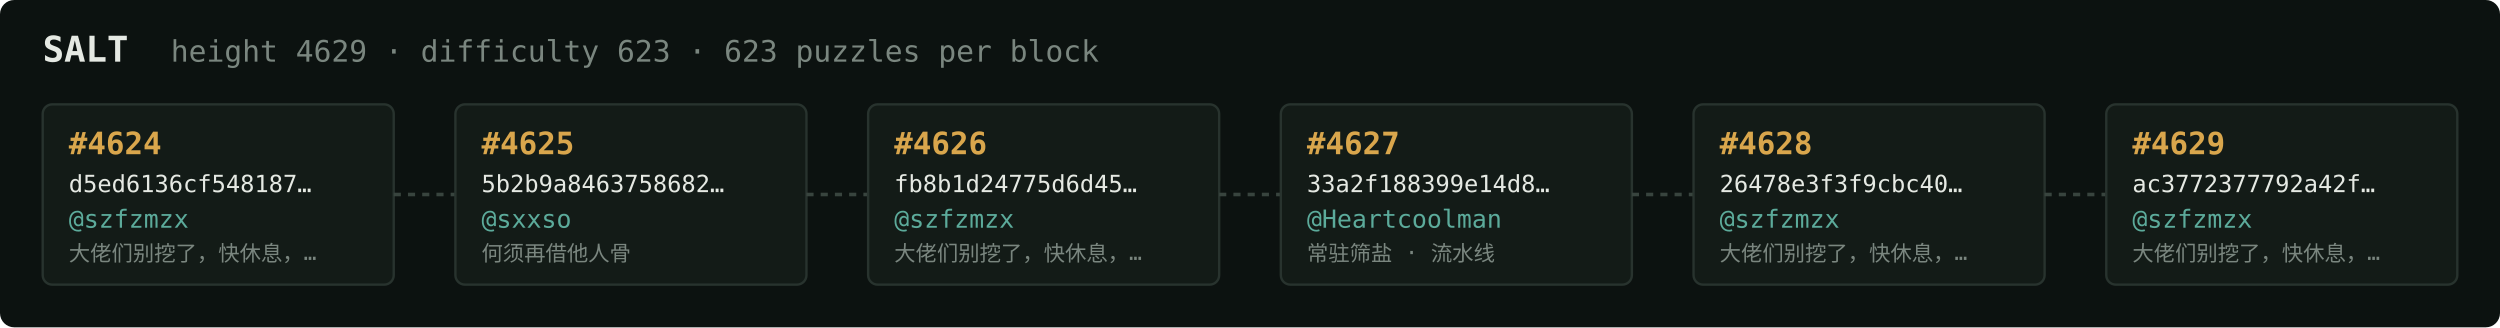
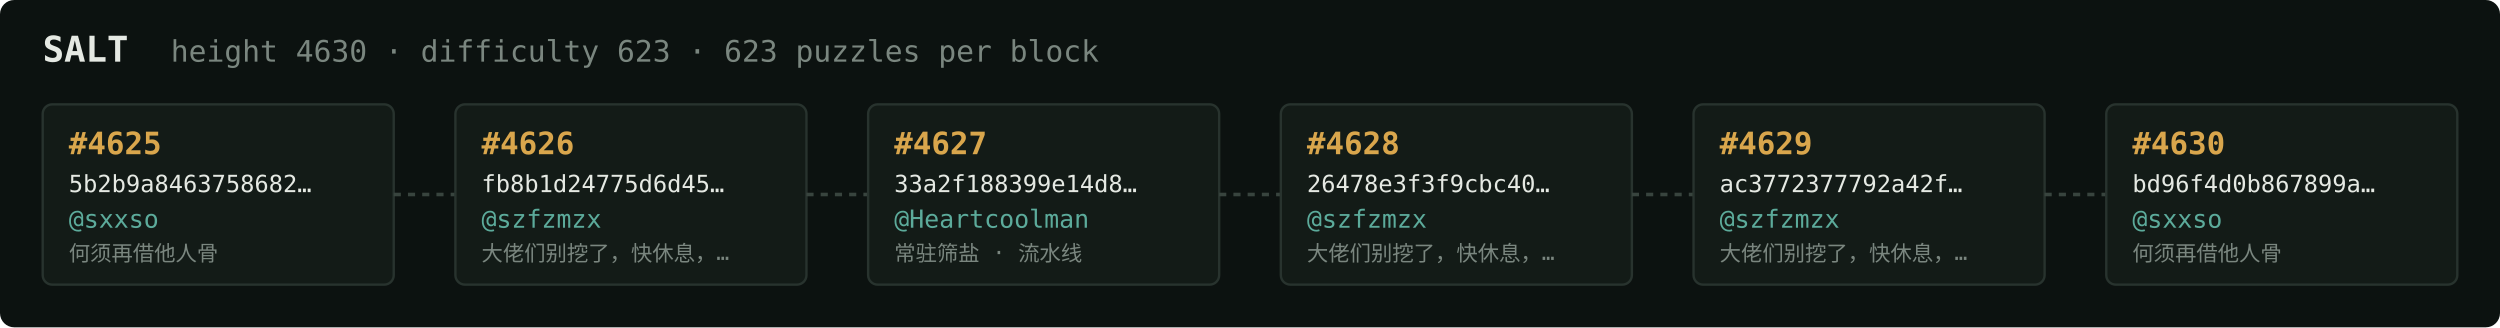
<svg xmlns="http://www.w3.org/2000/svg" width="1054" height="138" viewBox="0 0 1054 138" font-family="ui-monospace,SFMono-Regular,Menlo,monospace">
  <rect fill="#0c1210" width="1054" height="138" rx="6" />
  <text x="18" y="26" fill="#e5e9e3" font-size="15" font-weight="700">SALT</text>
-   <text x="72" y="26" fill="#7a867f" font-size="12.5">height 4629 · difficulty 623 · 623 puzzles per block</text>
+   <text x="72" y="26" fill="#7a867f" font-size="12.5">height 4630 · difficulty 623 · 623 puzzles per block</text>
  <rect x="18" y="44" width="148" height="76" rx="4" fill="#131b17" stroke="#28332e" stroke-width="1" />
-   <text x="29" y="65" fill="#d9a64c" font-size="13" font-weight="700">#4624</text>
-   <text x="29" y="81" fill="#e5e9e3" font-size="10">d5ed6136cf548187…</text>
-   <text x="29" y="96" fill="#5cab9b" font-size="10.5">@szfzmzx</text>
-   <text x="29" y="110" fill="#7a867f" font-size="9">大佬们别挖了，快休息，…</text>
+   <text x="29" y="65" fill="#d9a64c" font-size="13" font-weight="700">#4625</text>
+   <text x="29" y="81" fill="#e5e9e3" font-size="10">5b2b9a8463758682…</text>
+   <text x="29" y="96" fill="#5cab9b" font-size="10.5">@sxxso</text>
+   <text x="29" y="110" fill="#7a867f" font-size="9">何须再借他人骨</text>
  <line x1="166" y1="82.0" x2="192" y2="82.0" stroke="#38443e" stroke-width="1.5" stroke-dasharray="3 3" />
  <rect x="192" y="44" width="148" height="76" rx="4" fill="#131b17" stroke="#28332e" stroke-width="1" />
-   <text x="203" y="65" fill="#d9a64c" font-size="13" font-weight="700">#4625</text>
-   <text x="203" y="81" fill="#e5e9e3" font-size="10">5b2b9a8463758682…</text>
-   <text x="203" y="96" fill="#5cab9b" font-size="10.5">@sxxso</text>
-   <text x="203" y="110" fill="#7a867f" font-size="9">何须再借他人骨</text>
+   <text x="203" y="65" fill="#d9a64c" font-size="13" font-weight="700">#4626</text>
+   <text x="203" y="81" fill="#e5e9e3" font-size="10">fb8b1d24775d6d45…</text>
+   <text x="203" y="96" fill="#5cab9b" font-size="10.5">@szfzmzx</text>
+   <text x="203" y="110" fill="#7a867f" font-size="9">大佬们别挖了，快休息，…</text>
  <line x1="340" y1="82.0" x2="366" y2="82.0" stroke="#38443e" stroke-width="1.5" stroke-dasharray="3 3" />
  <rect x="366" y="44" width="148" height="76" rx="4" fill="#131b17" stroke="#28332e" stroke-width="1" />
-   <text x="377" y="65" fill="#d9a64c" font-size="13" font-weight="700">#4626</text>
-   <text x="377" y="81" fill="#e5e9e3" font-size="10">fb8b1d24775d6d45…</text>
-   <text x="377" y="96" fill="#5cab9b" font-size="10.5">@szfzmzx</text>
-   <text x="377" y="110" fill="#7a867f" font-size="9">大佬们别挖了，快休息，…</text>
+   <text x="377" y="65" fill="#d9a64c" font-size="13" font-weight="700">#4627</text>
+   <text x="377" y="81" fill="#e5e9e3" font-size="10">33a2f188399e14d8…</text>
+   <text x="377" y="96" fill="#5cab9b" font-size="10.5">@Heartcoolman</text>
+   <text x="377" y="110" fill="#7a867f" font-size="9">常驻筛盐 · 流水线</text>
  <line x1="514" y1="82.0" x2="540" y2="82.0" stroke="#38443e" stroke-width="1.5" stroke-dasharray="3 3" />
  <rect x="540" y="44" width="148" height="76" rx="4" fill="#131b17" stroke="#28332e" stroke-width="1" />
-   <text x="551" y="65" fill="#d9a64c" font-size="13" font-weight="700">#4627</text>
-   <text x="551" y="81" fill="#e5e9e3" font-size="10">33a2f188399e14d8…</text>
-   <text x="551" y="96" fill="#5cab9b" font-size="10.5">@Heartcoolman</text>
-   <text x="551" y="110" fill="#7a867f" font-size="9">常驻筛盐 · 流水线</text>
+   <text x="551" y="65" fill="#d9a64c" font-size="13" font-weight="700">#4628</text>
+   <text x="551" y="81" fill="#e5e9e3" font-size="10">26478e3f3f9cbc40…</text>
+   <text x="551" y="96" fill="#5cab9b" font-size="10.5">@szfzmzx</text>
+   <text x="551" y="110" fill="#7a867f" font-size="9">大佬们别挖了，快休息，…</text>
  <line x1="688" y1="82.0" x2="714" y2="82.0" stroke="#38443e" stroke-width="1.5" stroke-dasharray="3 3" />
  <rect x="714" y="44" width="148" height="76" rx="4" fill="#131b17" stroke="#28332e" stroke-width="1" />
-   <text x="725" y="65" fill="#d9a64c" font-size="13" font-weight="700">#4628</text>
-   <text x="725" y="81" fill="#e5e9e3" font-size="10">26478e3f3f9cbc40…</text>
+   <text x="725" y="65" fill="#d9a64c" font-size="13" font-weight="700">#4629</text>
+   <text x="725" y="81" fill="#e5e9e3" font-size="10">ac3772377792a42f…</text>
  <text x="725" y="96" fill="#5cab9b" font-size="10.5">@szfzmzx</text>
  <text x="725" y="110" fill="#7a867f" font-size="9">大佬们别挖了，快休息，…</text>
  <line x1="862" y1="82.0" x2="888" y2="82.0" stroke="#38443e" stroke-width="1.5" stroke-dasharray="3 3" />
  <rect x="888" y="44" width="148" height="76" rx="4" fill="#131b17" stroke="#28332e" stroke-width="1" />
-   <text x="899" y="65" fill="#d9a64c" font-size="13" font-weight="700">#4629</text>
-   <text x="899" y="81" fill="#e5e9e3" font-size="10">ac3772377792a42f…</text>
-   <text x="899" y="96" fill="#5cab9b" font-size="10.5">@szfzmzx</text>
-   <text x="899" y="110" fill="#7a867f" font-size="9">大佬们别挖了，快休息，…</text>
+   <text x="899" y="65" fill="#d9a64c" font-size="13" font-weight="700">#4630</text>
+   <text x="899" y="81" fill="#e5e9e3" font-size="10">bd96f4d0b867899a…</text>
+   <text x="899" y="96" fill="#5cab9b" font-size="10.5">@sxxso</text>
+   <text x="899" y="110" fill="#7a867f" font-size="9">何须再借他人骨</text>
</svg>
